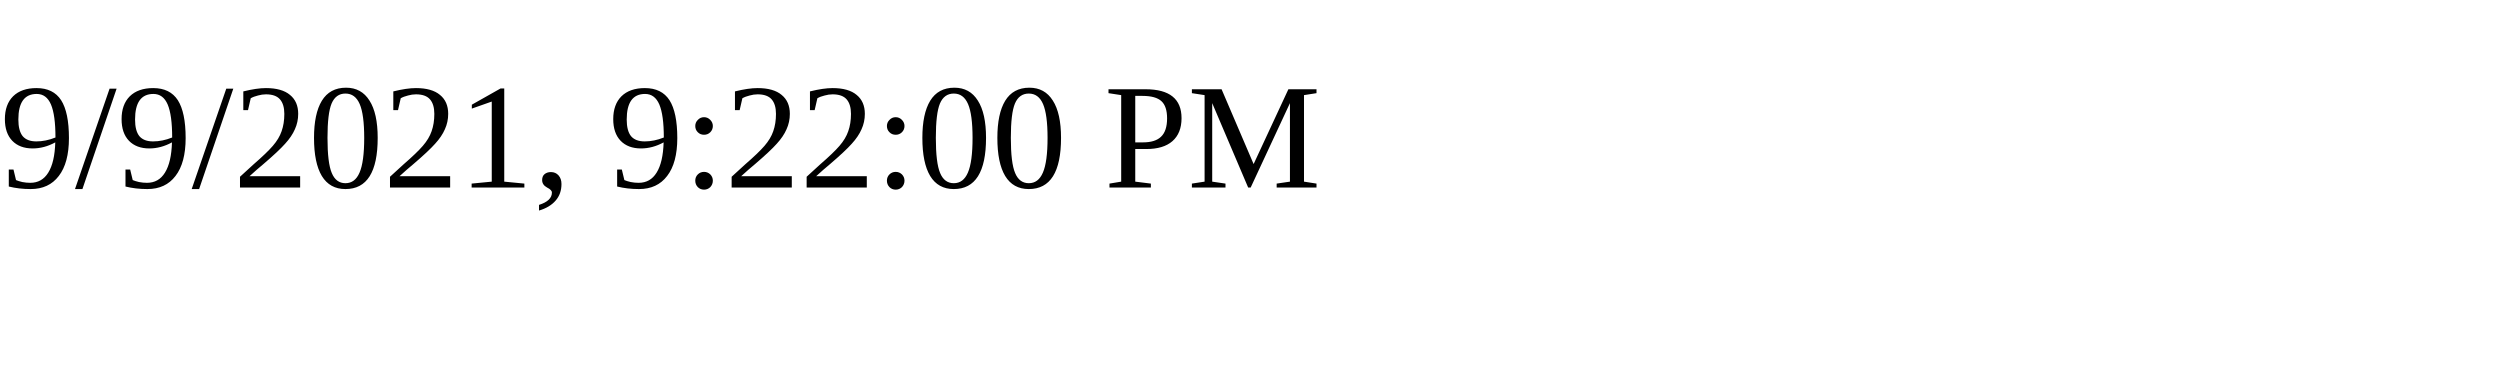
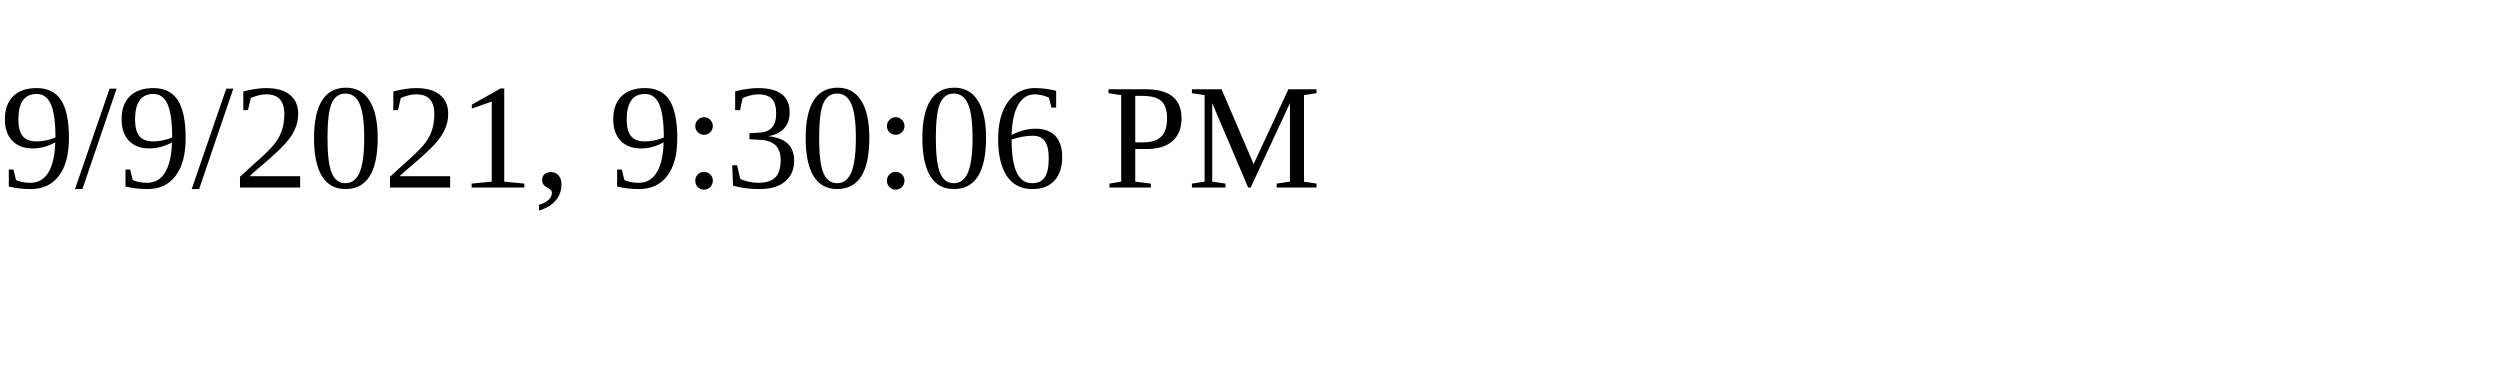
<svg xmlns="http://www.w3.org/2000/svg" height="30" width="200">
-   <text x="0" y="15">9/9/2021, 9:22:00 PM</text>
+   <text x="0" y="15">9/9/2021, 9:30:06 PM</text>
</svg>
